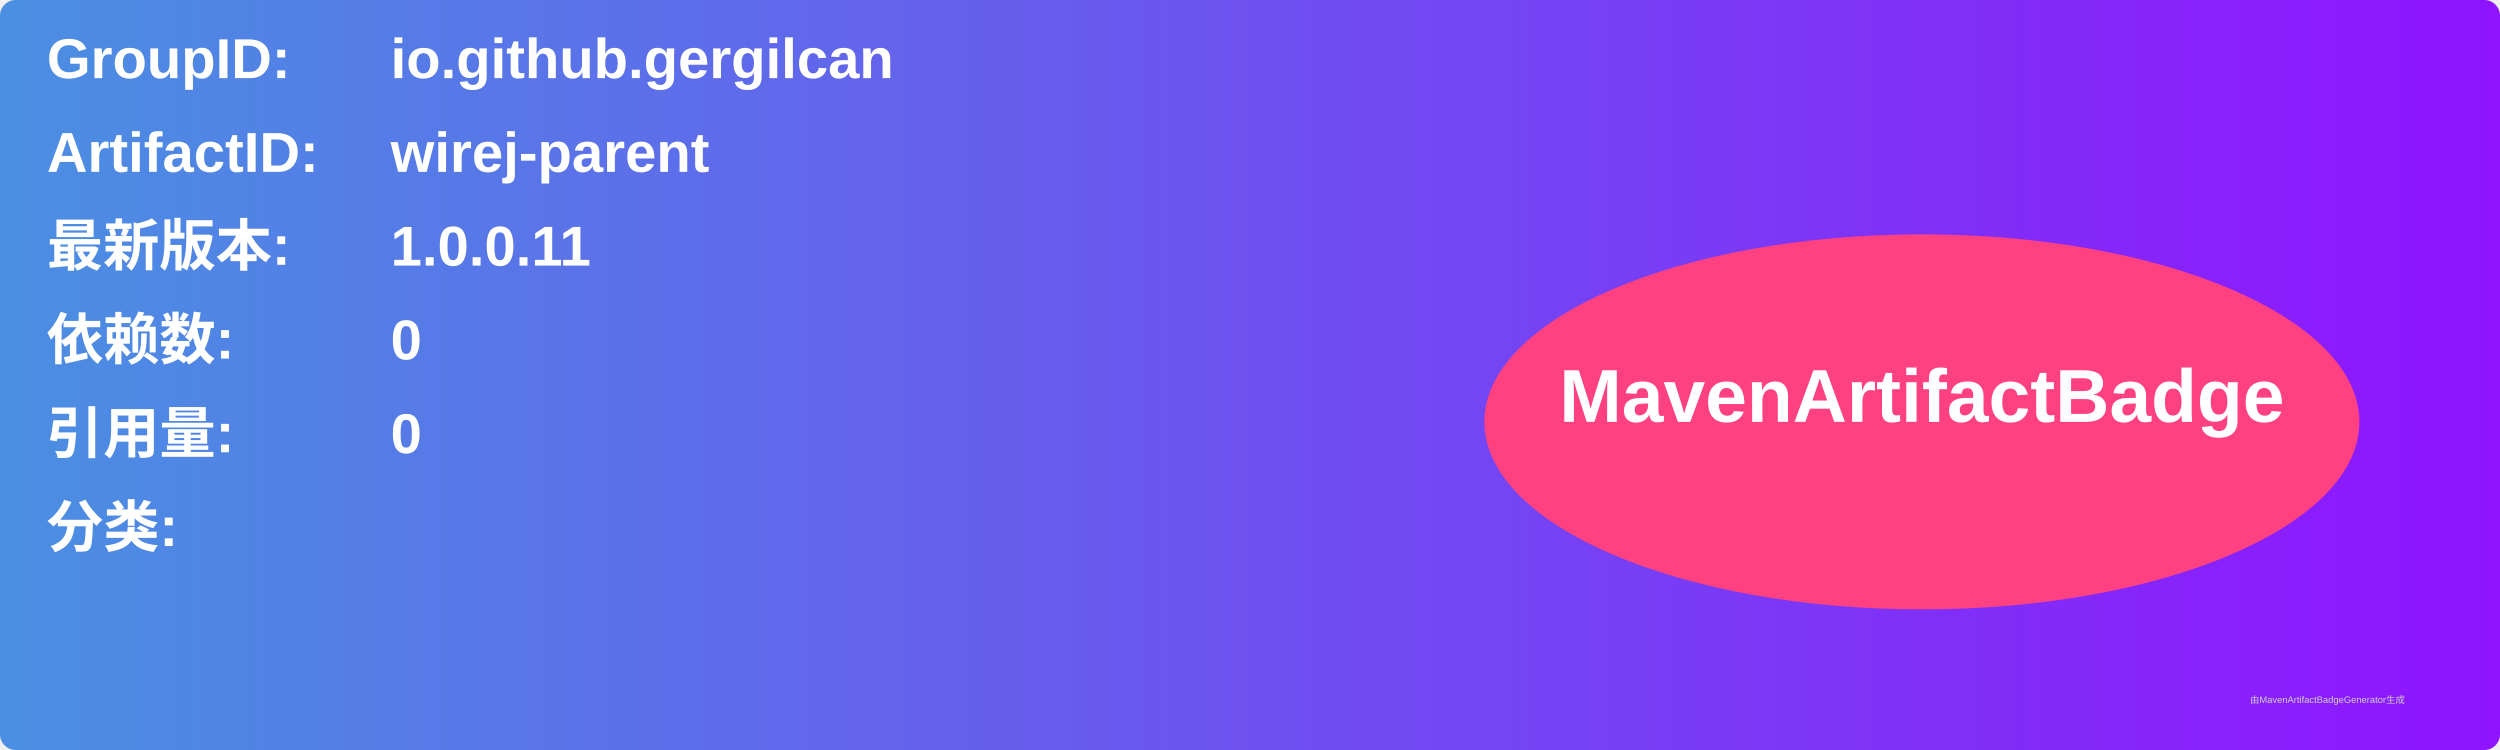
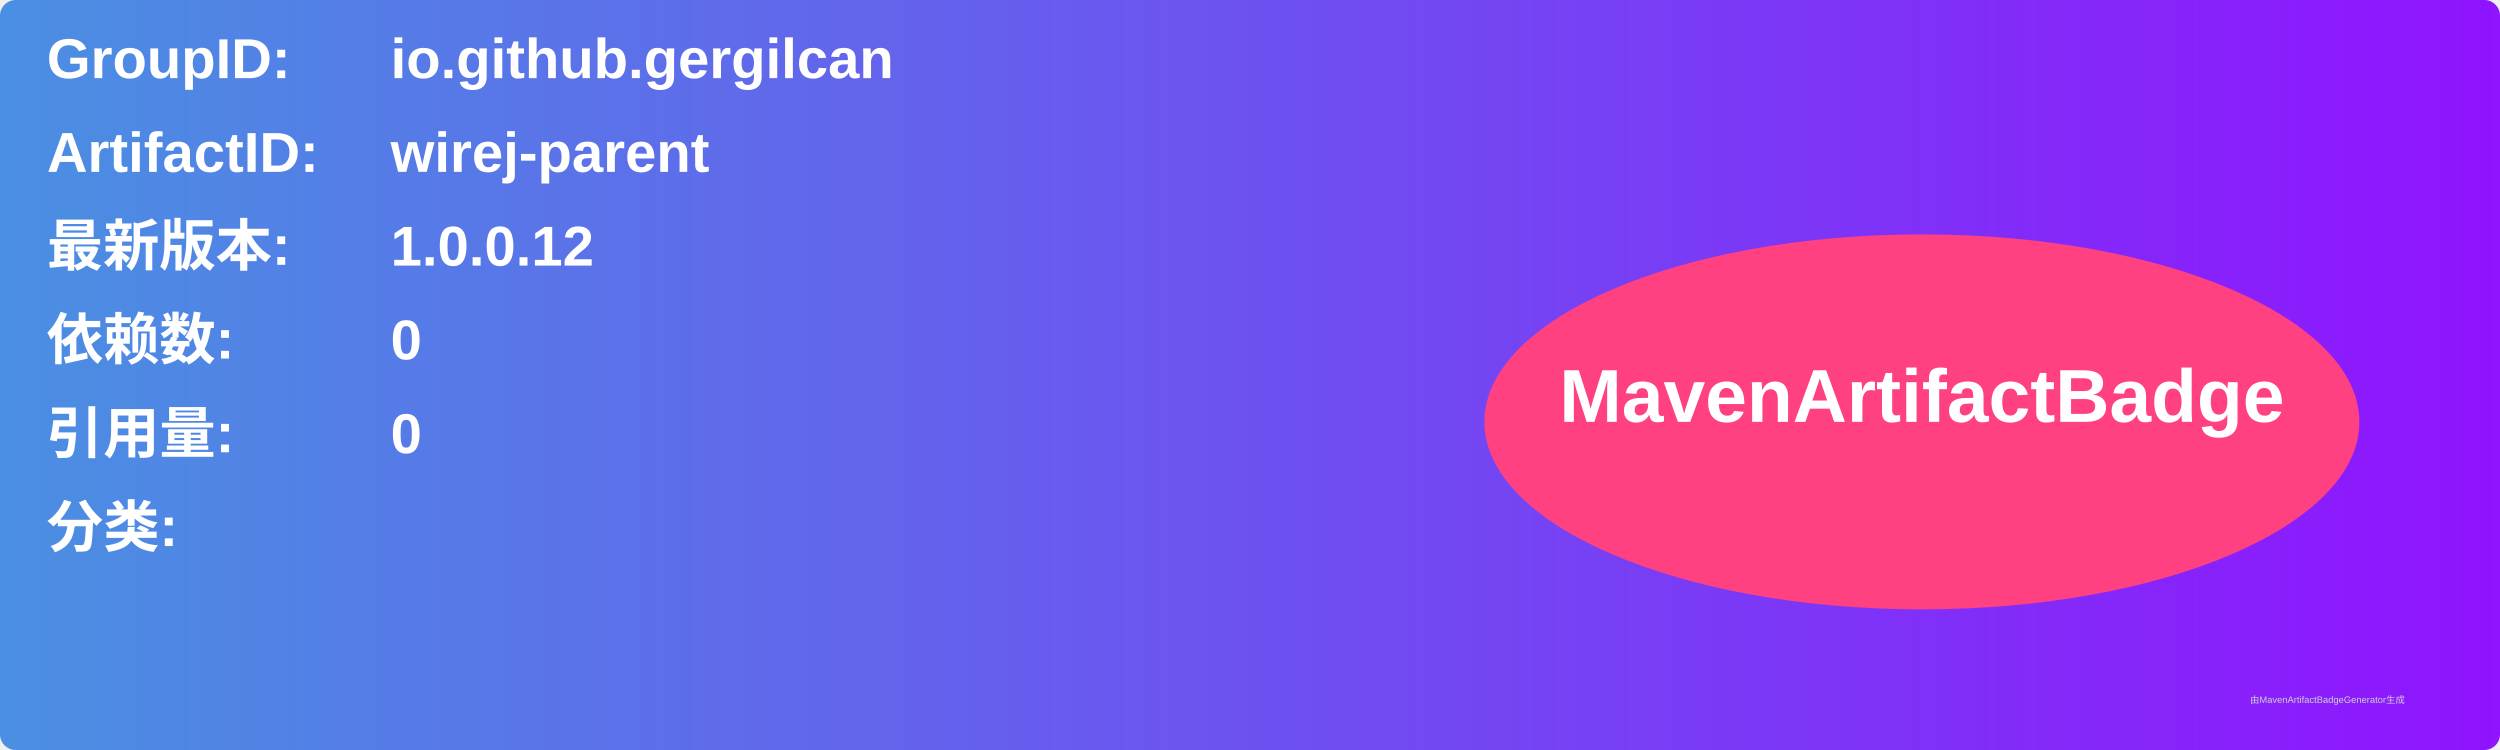
<svg xmlns="http://www.w3.org/2000/svg" width="800" height="240" viewBox="0 0 800 240">
  <linearGradient id="grad" x1="0%" y1="0%" x2="100%" y2="0%">
    <stop offset="0%" stop-color="#4a90e2" />
    <stop offset="100%" stop-color="#9013fe" />
  </linearGradient>
  <rect width="100%" height="100%" rx="5" ry="5" fill="url(#grad)" />
  <g transform="translate(15, 15)">
    <text x="0" y="10" font-family="Arial" font-size="18" fill="white" font-weight="bold" width="260">GroupID:</text>
    <text x="110" y="10" font-family="Arial" font-size="18" fill="white" font-weight="bold" width="460">io.github.gergilcan</text>
    <text x="0" y="40" font-family="Arial" font-size="18" fill="white" font-weight="bold" width="260">ArtifactID:</text>
    <text x="110" y="40" font-family="Arial" font-size="18" fill="white" font-weight="bold" width="460">wirej-parent</text>
    <text x="0" y="70" font-family="Arial" font-size="18" fill="white" font-weight="bold">最新版本:</text>
    <text x="110" y="70" font-family="Arial" font-size="18" fill="white" font-weight="bold">
-       <tspan font-weight="bold">1.0.0.11</tspan>
+       <tspan font-weight="bold">1.0.0.12</tspan>
    </text>
    <text x="0" y="100" font-family="Arial" font-size="18" fill="white" font-weight="bold">依赖数: </text>
    <text x="110" y="100" font-family="Arial" font-size="18" fill="white">
      <tspan font-weight="bold">0</tspan>
    </text>
    <text x="0" y="130" font-family="Arial" font-size="18" fill="white" font-weight="bold">引用量: </text>
    <text x="110" y="130" font-family="Arial" font-size="18" fill="white">
      <tspan font-weight="bold">0</tspan>
    </text>
    <text x="0" y="160" font-family="Arial" font-size="18" fill="white" font-weight="bold">分类:</text>
    <text x="10" y="190" font-family="Arial" font-size="10" fill="white">
      <tspan font-weight="bold" />
    </text>
    <ellipse cx="600" cy="120" rx="140" ry="60" fill="#ff4081" />
    <text x="600" y="120" text-anchor="middle" font-family="Arial" font-size="24" fill="white" font-weight="bold">MavenArtifactBadge</text>
  </g>
  <text x="720" y="225" font-family="Arial" font-size="3" fill="#d0d0d0">由MavenArtifactBadgeGenerator生成</text>
</svg>
